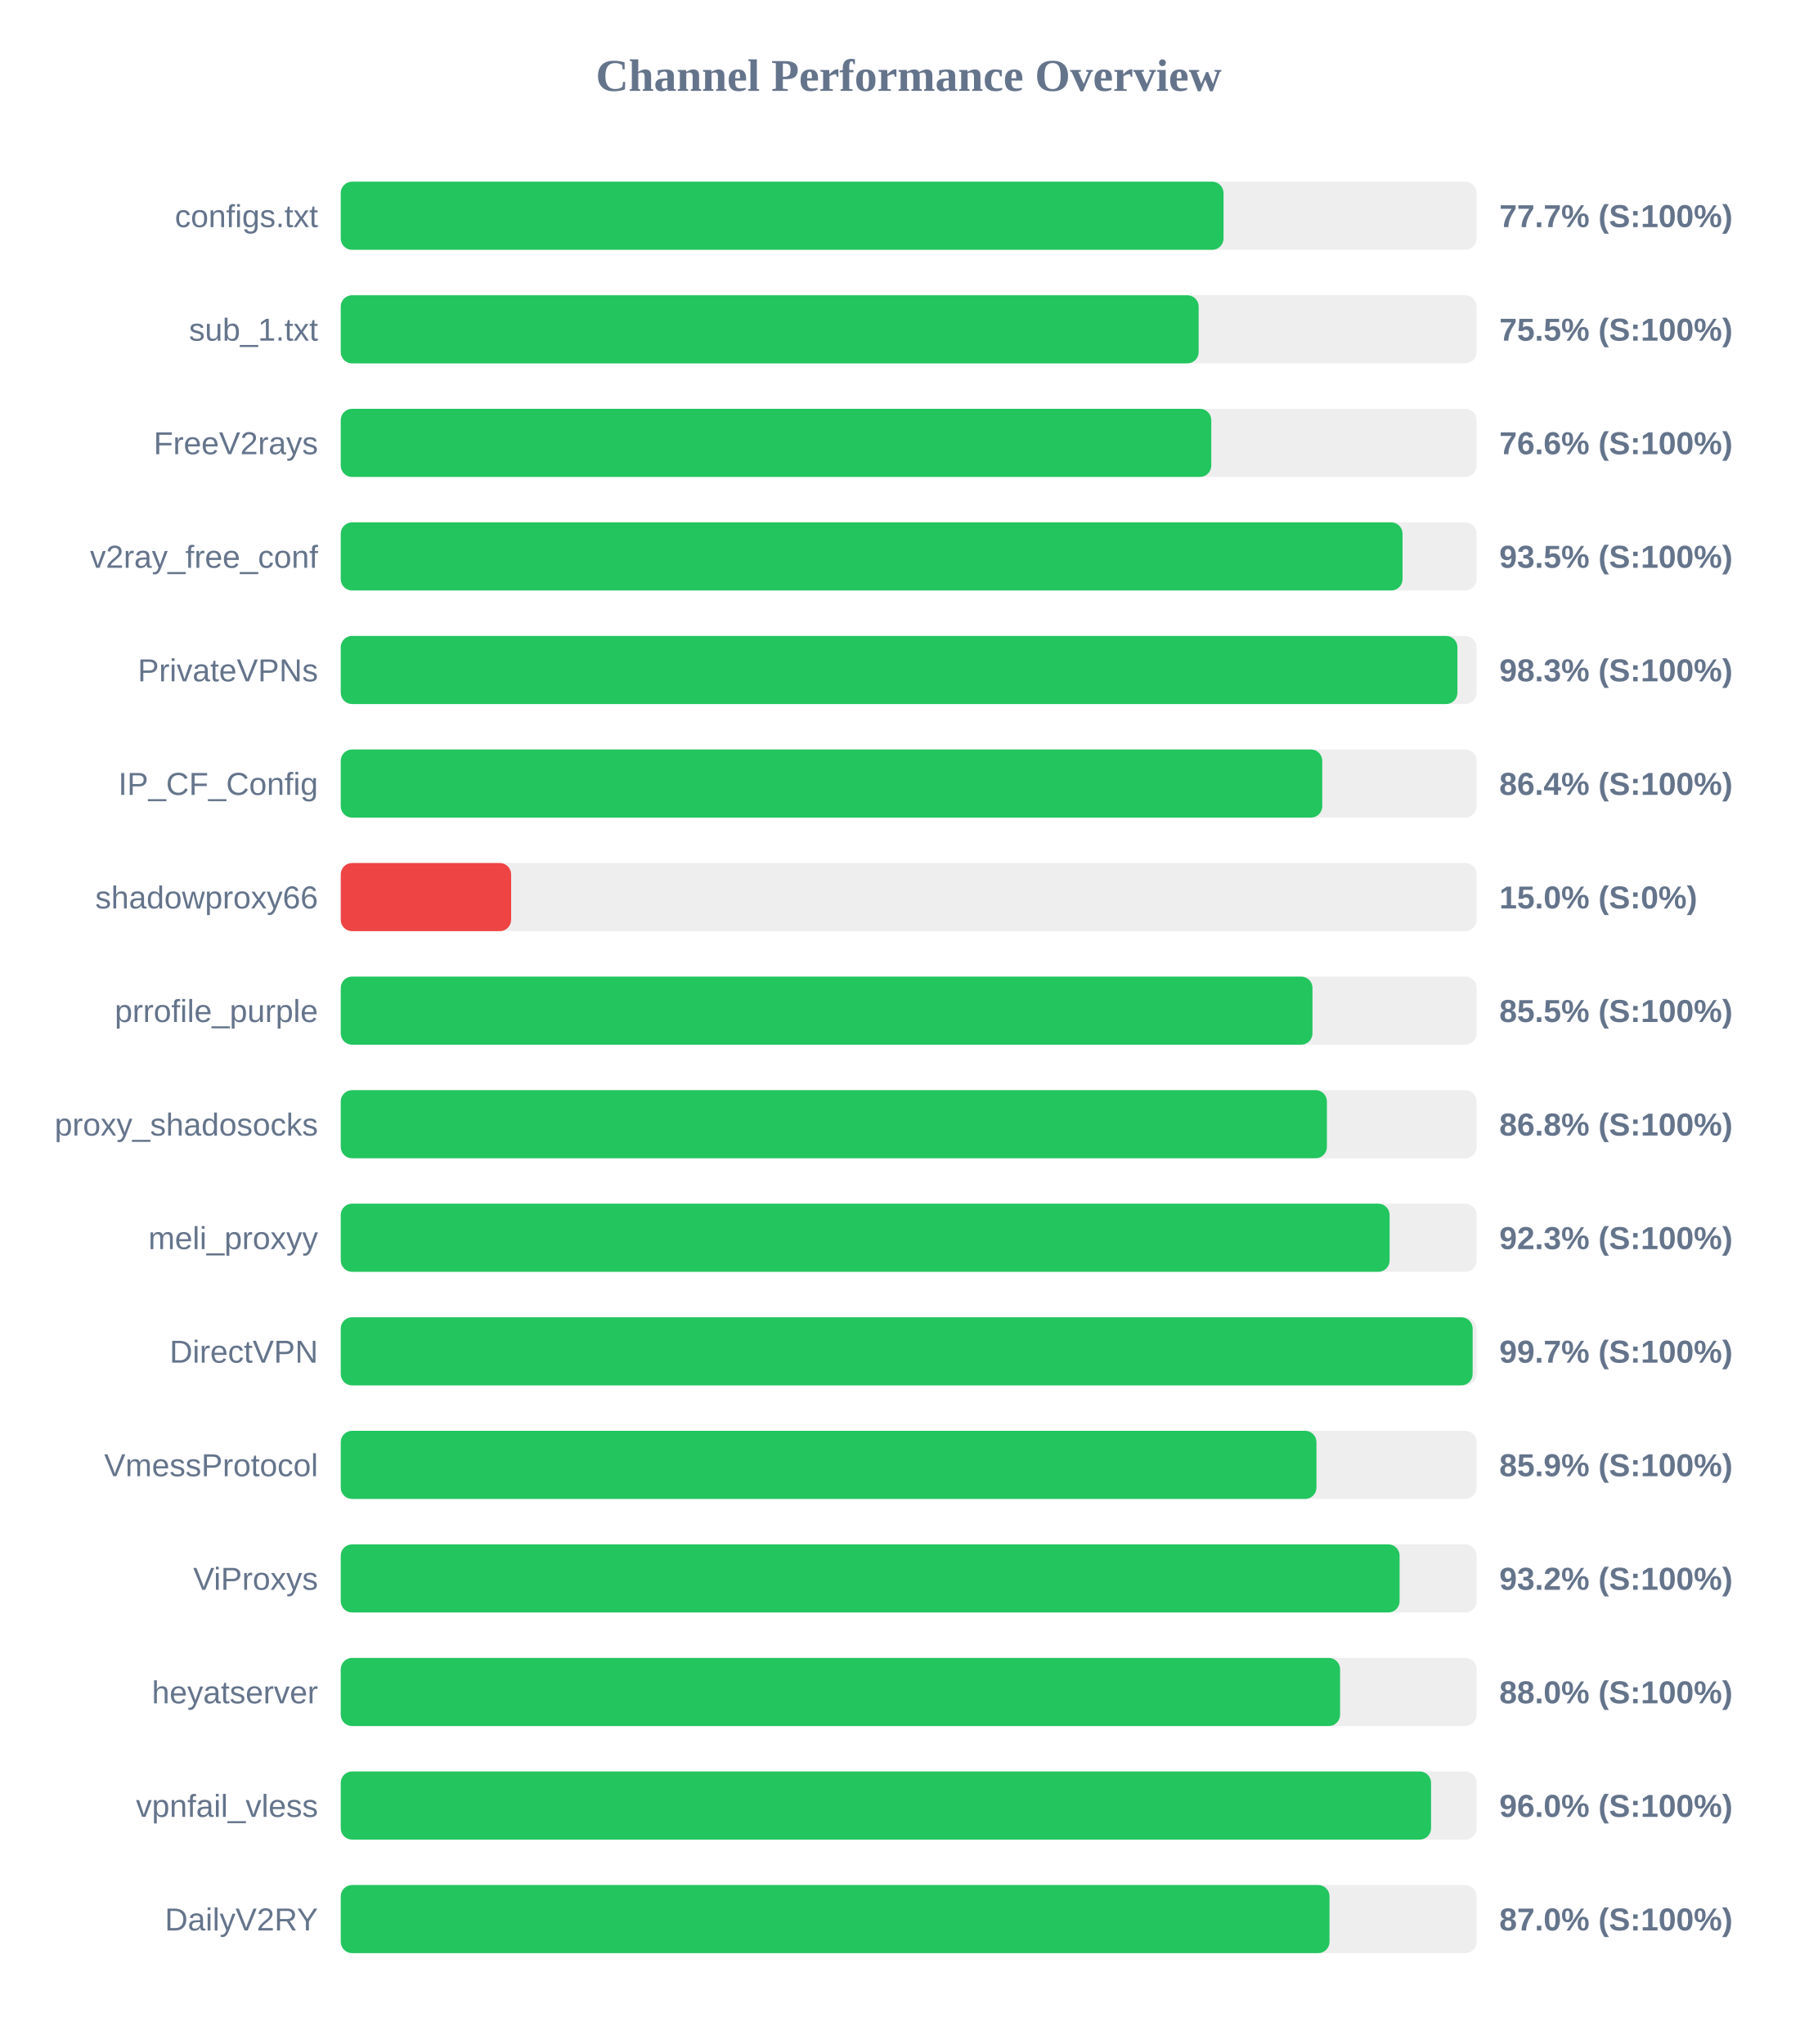
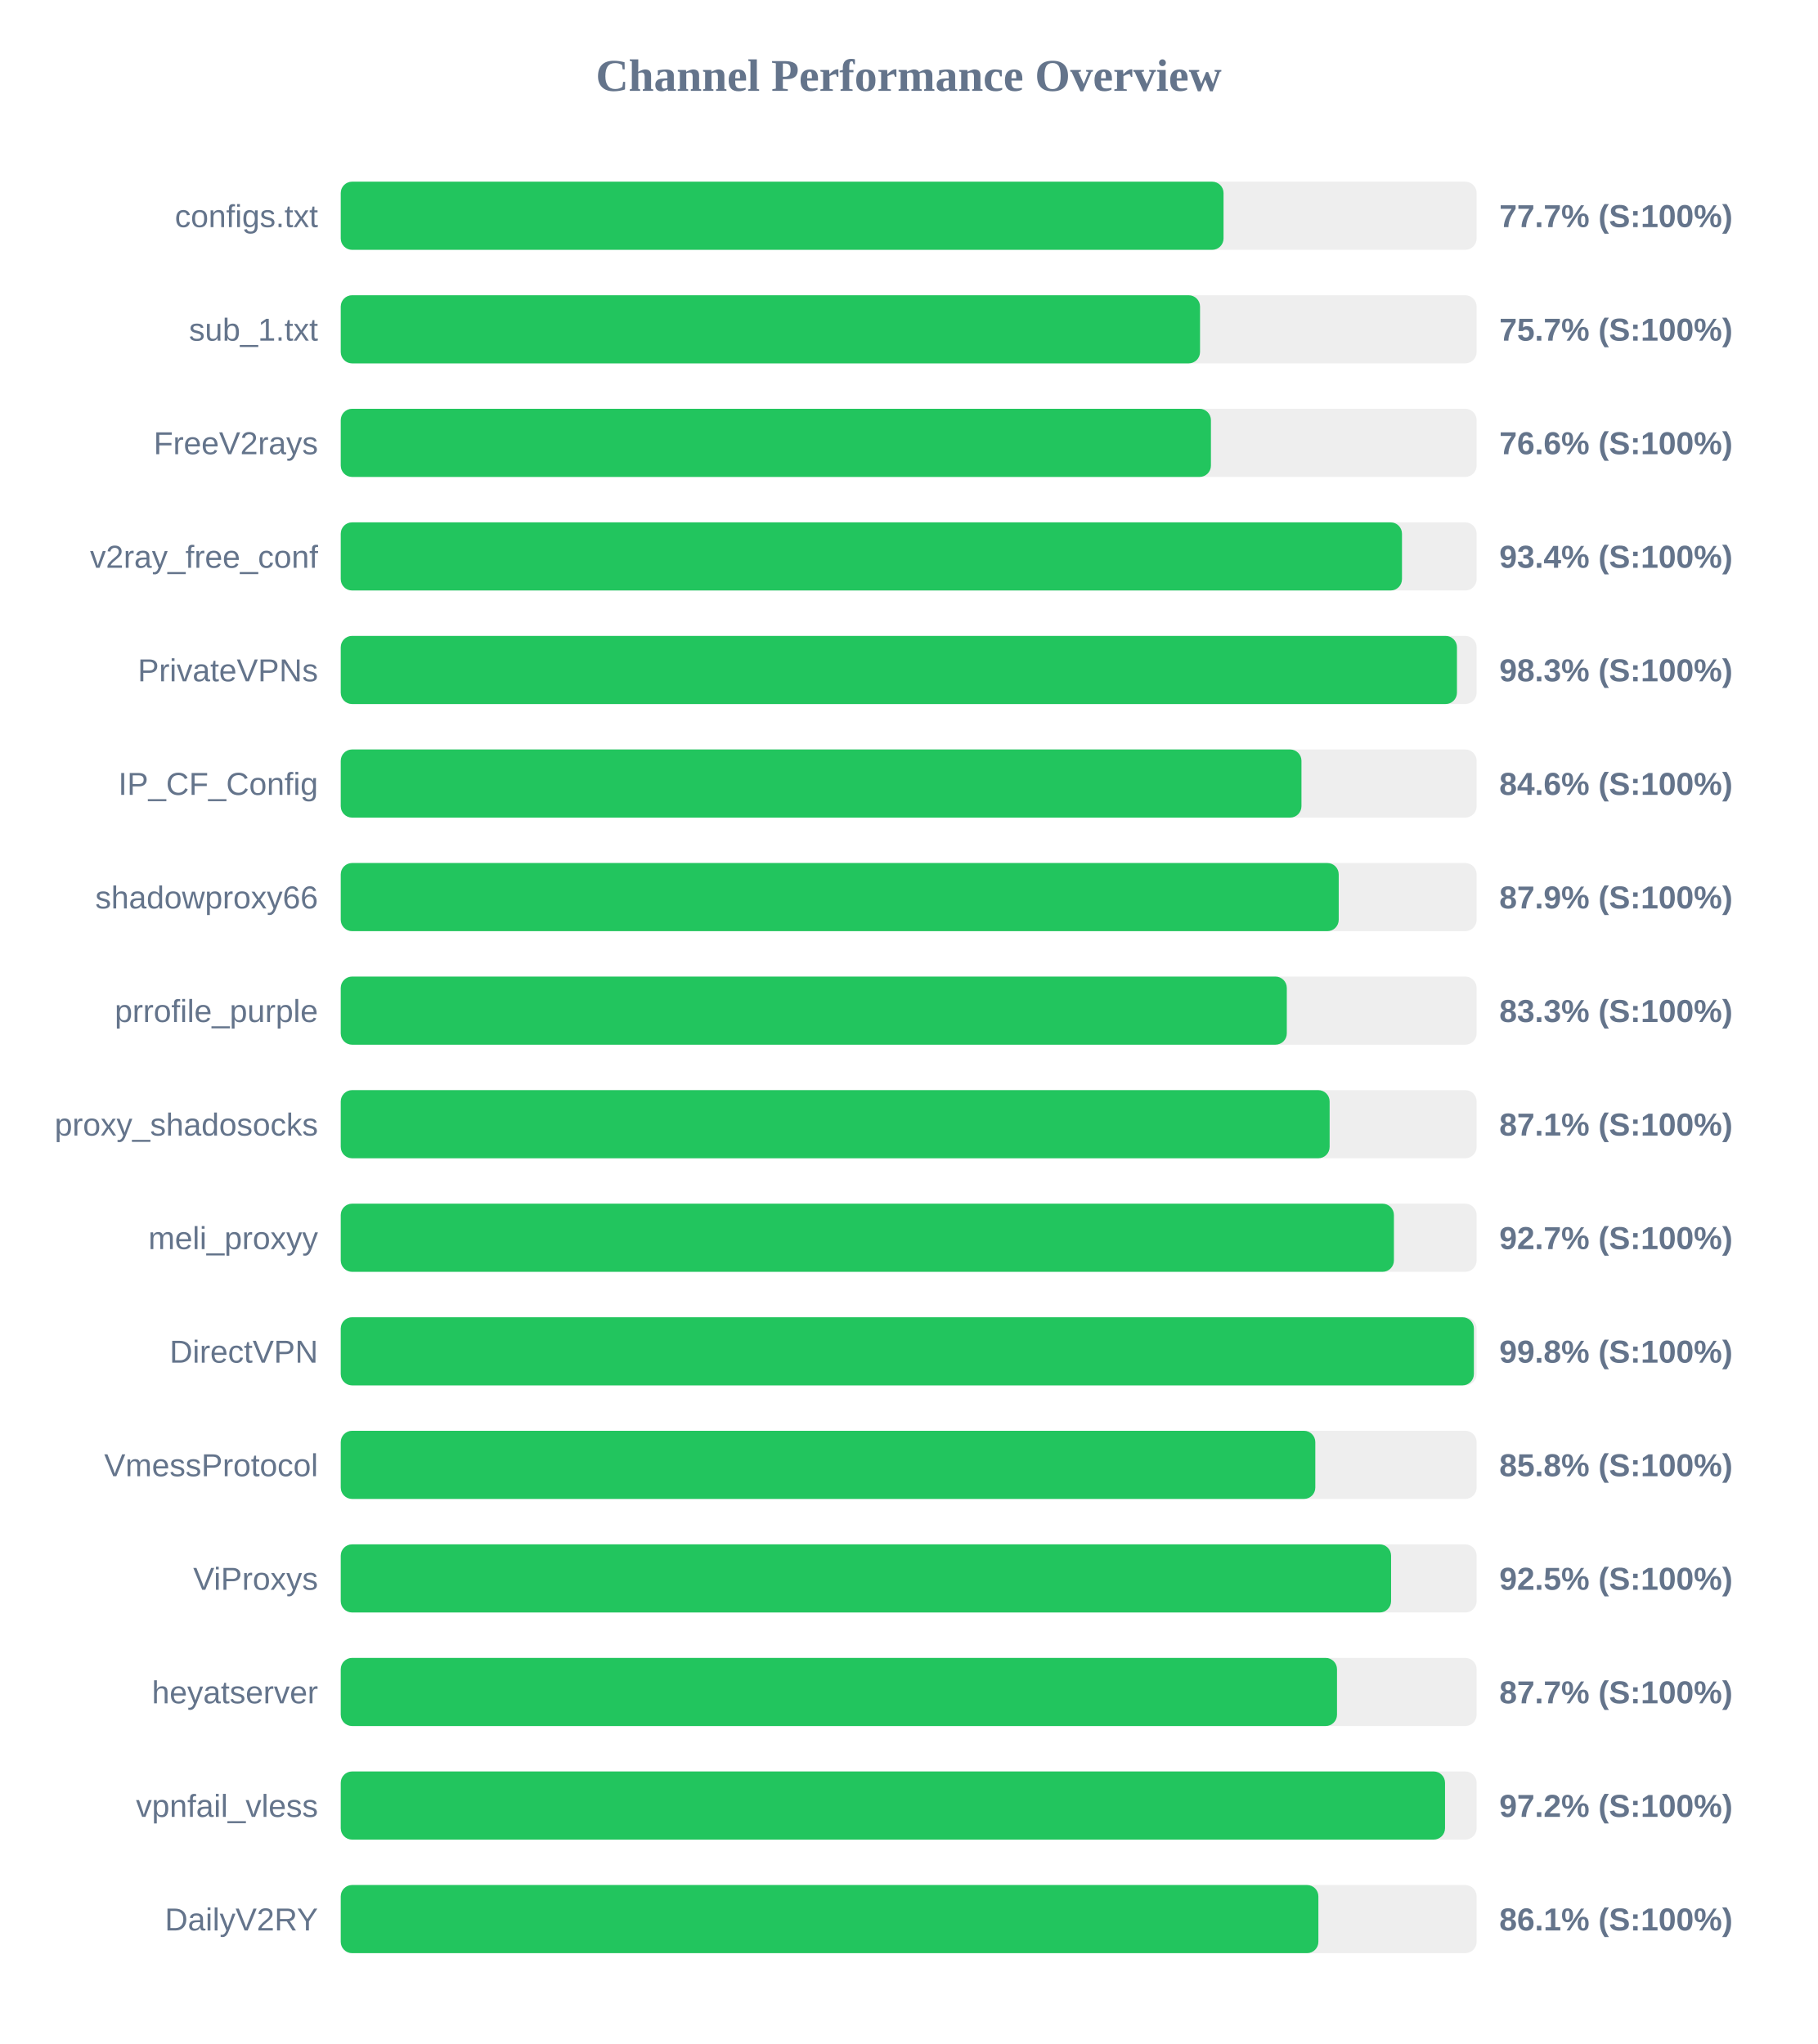
<svg xmlns="http://www.w3.org/2000/svg" width="800" height="900" version="1.1">
  <style>
        .row { font: 14px Arial; fill: #64748b; }
        .score { font: bold 14px Arial; fill: #64748b; }
    </style>
  <text x="400" y="40" text-anchor="middle" font-size="20px" font-weight="bold" fill="#64748b">Channel Performance Overview</text>
  <rect x="150" y="80" width="500" height="30" fill="#eee" rx="5" />
  <rect x="150" y="80" width="388.6" height="30" fill="#22c55e" rx="5" />
  <text x="140" y="100" text-anchor="end" class="row">configs.txt</text>
  <text x="660" y="100" text-anchor="start" class="score">77.7% (S:100%)</text>
  <rect x="150" y="130" width="500" height="30" fill="#eee" rx="5" />
-   <rect x="150" y="130" width="377.65" height="30" fill="#22c55e" rx="5" />
+   <rect x="150" y="130" width="378.25" height="30" fill="#22c55e" rx="5" />
  <text x="140" y="150" text-anchor="end" class="row">sub_1.txt</text>
-   <text x="660" y="150" text-anchor="start" class="score">75.5% (S:100%)</text>
+   <text x="660" y="150" text-anchor="start" class="score">75.7% (S:100%)</text>
  <rect x="150" y="180" width="500" height="30" fill="#eee" rx="5" />
-   <rect x="150" y="180" width="383.2" height="30" fill="#22c55e" rx="5" />
+   <rect x="150" y="180" width="383.05" height="30" fill="#22c55e" rx="5" />
  <text x="140" y="200" text-anchor="end" class="row">FreeV2rays</text>
  <text x="660" y="200" text-anchor="start" class="score">76.6% (S:100%)</text>
  <rect x="150" y="230" width="500" height="30" fill="#eee" rx="5" />
-   <rect x="150" y="230" width="467.4" height="30" fill="#22c55e" rx="5" />
+   <rect x="150" y="230" width="467.15" height="30" fill="#22c55e" rx="5" />
  <text x="140" y="250" text-anchor="end" class="row">v2ray_free_conf</text>
-   <text x="660" y="250" text-anchor="start" class="score">93.5% (S:100%)</text>
+   <text x="660" y="250" text-anchor="start" class="score">93.4% (S:100%)</text>
  <rect x="150" y="280" width="500" height="30" fill="#eee" rx="5" />
-   <rect x="150" y="280" width="491.55" height="30" fill="#22c55e" rx="5" />
+   <rect x="150" y="280" width="491.35" height="30" fill="#22c55e" rx="5" />
  <text x="140" y="300" text-anchor="end" class="row">PrivateVPNs</text>
  <text x="660" y="300" text-anchor="start" class="score">98.3% (S:100%)</text>
  <rect x="150" y="330" width="500" height="30" fill="#eee" rx="5" />
-   <rect x="150" y="330" width="432.05" height="30" fill="#22c55e" rx="5" />
+   <rect x="150" y="330" width="422.9" height="30" fill="#22c55e" rx="5" />
  <text x="140" y="350" text-anchor="end" class="row">IP_CF_Config</text>
-   <text x="660" y="350" text-anchor="start" class="score">86.4% (S:100%)</text>
+   <text x="660" y="350" text-anchor="start" class="score">84.6% (S:100%)</text>
  <rect x="150" y="380" width="500" height="30" fill="#eee" rx="5" />
-   <rect x="150" y="380" width="75.0" height="30" fill="#ef4444" rx="5" />
+   <rect x="150" y="380" width="439.3" height="30" fill="#22c55e" rx="5" />
  <text x="140" y="400" text-anchor="end" class="row">shadowproxy66</text>
-   <text x="660" y="400" text-anchor="start" class="score">15.0% (S:0%)</text>
+   <text x="660" y="400" text-anchor="start" class="score">87.9% (S:100%)</text>
  <rect x="150" y="430" width="500" height="30" fill="#eee" rx="5" />
-   <rect x="150" y="430" width="427.75" height="30" fill="#22c55e" rx="5" />
+   <rect x="150" y="430" width="416.45" height="30" fill="#22c55e" rx="5" />
  <text x="140" y="450" text-anchor="end" class="row">prrofile_purple</text>
-   <text x="660" y="450" text-anchor="start" class="score">85.5% (S:100%)</text>
+   <text x="660" y="450" text-anchor="start" class="score">83.3% (S:100%)</text>
  <rect x="150" y="480" width="500" height="30" fill="#eee" rx="5" />
-   <rect x="150" y="480" width="434.1" height="30" fill="#22c55e" rx="5" />
+   <rect x="150" y="480" width="435.3" height="30" fill="#22c55e" rx="5" />
  <text x="140" y="500" text-anchor="end" class="row">proxy_shadosocks</text>
-   <text x="660" y="500" text-anchor="start" class="score">86.8% (S:100%)</text>
+   <text x="660" y="500" text-anchor="start" class="score">87.1% (S:100%)</text>
  <rect x="150" y="530" width="500" height="30" fill="#eee" rx="5" />
-   <rect x="150" y="530" width="461.7" height="30" fill="#22c55e" rx="5" />
+   <rect x="150" y="530" width="463.6" height="30" fill="#22c55e" rx="5" />
  <text x="140" y="550" text-anchor="end" class="row">meli_proxyy</text>
-   <text x="660" y="550" text-anchor="start" class="score">92.3% (S:100%)</text>
+   <text x="660" y="550" text-anchor="start" class="score">92.7% (S:100%)</text>
  <rect x="150" y="580" width="500" height="30" fill="#eee" rx="5" />
-   <rect x="150" y="580" width="498.25" height="30" fill="#22c55e" rx="5" />
+   <rect x="150" y="580" width="498.8" height="30" fill="#22c55e" rx="5" />
  <text x="140" y="600" text-anchor="end" class="row">DirectVPN</text>
-   <text x="660" y="600" text-anchor="start" class="score">99.7% (S:100%)</text>
+   <text x="660" y="600" text-anchor="start" class="score">99.8% (S:100%)</text>
  <rect x="150" y="630" width="500" height="30" fill="#eee" rx="5" />
-   <rect x="150" y="630" width="429.5" height="30" fill="#22c55e" rx="5" />
+   <rect x="150" y="630" width="429.0" height="30" fill="#22c55e" rx="5" />
  <text x="140" y="650" text-anchor="end" class="row">VmessProtocol</text>
-   <text x="660" y="650" text-anchor="start" class="score">85.9% (S:100%)</text>
+   <text x="660" y="650" text-anchor="start" class="score">85.8% (S:100%)</text>
  <rect x="150" y="680" width="500" height="30" fill="#eee" rx="5" />
-   <rect x="150" y="680" width="466.1" height="30" fill="#22c55e" rx="5" />
+   <rect x="150" y="680" width="462.35" height="30" fill="#22c55e" rx="5" />
  <text x="140" y="700" text-anchor="end" class="row">ViProxys</text>
-   <text x="660" y="700" text-anchor="start" class="score">93.2% (S:100%)</text>
+   <text x="660" y="700" text-anchor="start" class="score">92.5% (S:100%)</text>
  <rect x="150" y="730" width="500" height="30" fill="#eee" rx="5" />
-   <rect x="150" y="730" width="439.9" height="30" fill="#22c55e" rx="5" />
+   <rect x="150" y="730" width="438.55" height="30" fill="#22c55e" rx="5" />
  <text x="140" y="750" text-anchor="end" class="row">heyatserver</text>
-   <text x="660" y="750" text-anchor="start" class="score">88.0% (S:100%)</text>
+   <text x="660" y="750" text-anchor="start" class="score">87.7% (S:100%)</text>
  <rect x="150" y="780" width="500" height="30" fill="#eee" rx="5" />
-   <rect x="150" y="780" width="479.95" height="30" fill="#22c55e" rx="5" />
+   <rect x="150" y="780" width="486.1" height="30" fill="#22c55e" rx="5" />
  <text x="140" y="800" text-anchor="end" class="row">vpnfail_vless</text>
-   <text x="660" y="800" text-anchor="start" class="score">96.0% (S:100%)</text>
+   <text x="660" y="800" text-anchor="start" class="score">97.2% (S:100%)</text>
  <rect x="150" y="830" width="500" height="30" fill="#eee" rx="5" />
-   <rect x="150" y="830" width="435.25" height="30" fill="#22c55e" rx="5" />
+   <rect x="150" y="830" width="430.35" height="30" fill="#22c55e" rx="5" />
  <text x="140" y="850" text-anchor="end" class="row">DailyV2RY</text>
-   <text x="660" y="850" text-anchor="start" class="score">87.0% (S:100%)</text>
+   <text x="660" y="850" text-anchor="start" class="score">86.1% (S:100%)</text>
</svg>
